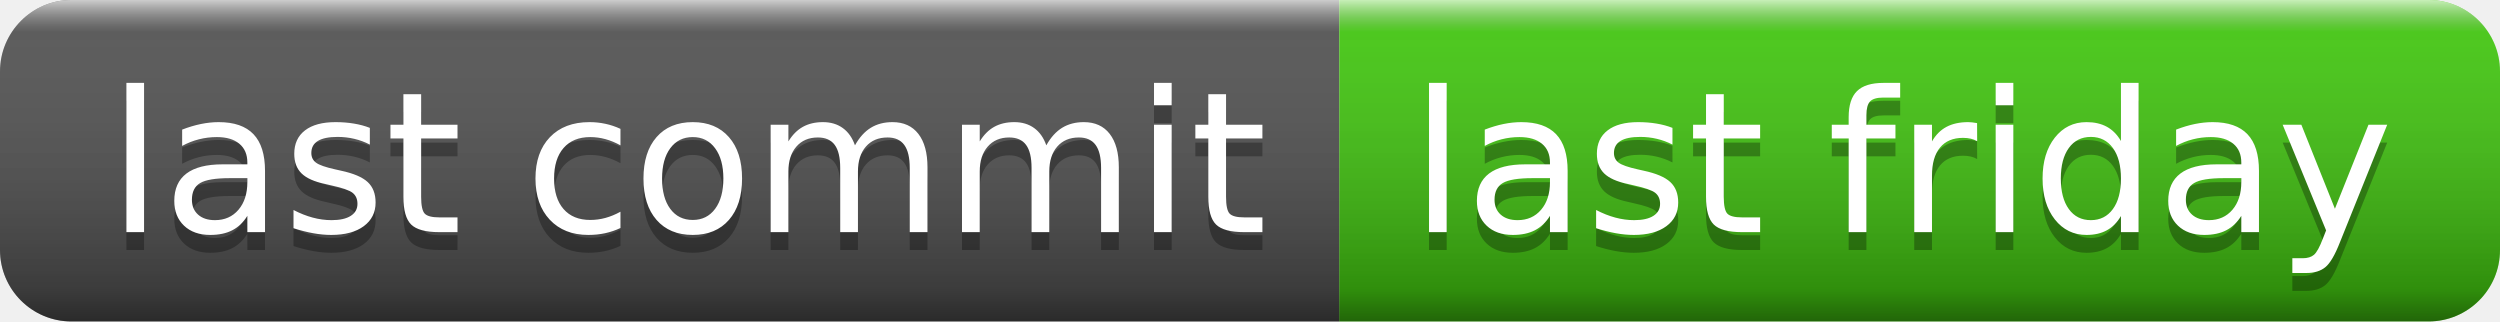
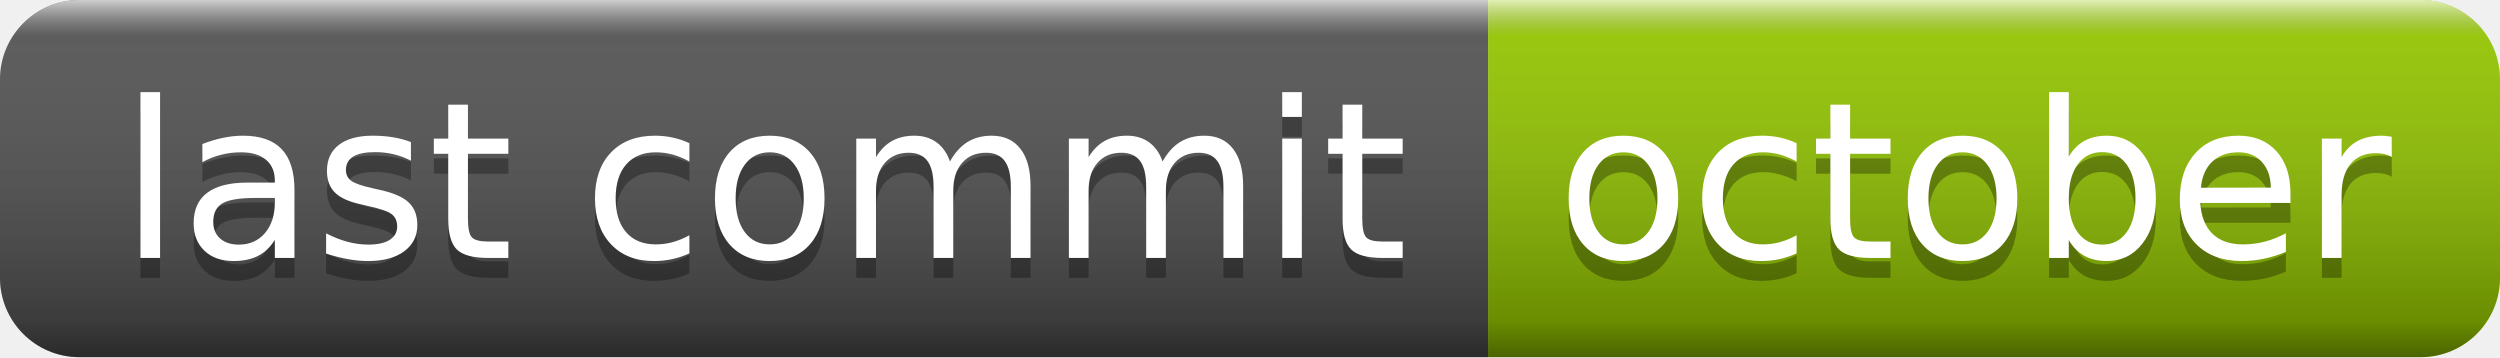
- <svg xmlns="http://www.w3.org/2000/svg" width="140" height="18" role="img" aria-label="last commit: last friday">
+ <svg xmlns="http://www.w3.org/2000/svg" width="126" height="18" role="img" aria-label="last commit: october">
  <linearGradient id="s" x2="0" y2="100%">
    <stop offset="0" stop-color="#fff" stop-opacity=".7" />
    <stop offset=".1" stop-color="#aaa" stop-opacity=".1" />
    <stop offset=".9" stop-color="#000" stop-opacity=".3" />
    <stop offset="1" stop-color="#000" stop-opacity=".5" />
  </linearGradient>
  <clipPath id="r">
-     <rect width="140" height="18" rx="4" fill="#fff" />
+     <rect width="126" height="18" rx="4" fill="#fff" />
  </clipPath>
  <g clip-path="url(#r)">
    <rect width="75" height="18" fill="#555" />
-     <rect x="75" width="65" height="18" fill="#4c1" />
-     <rect width="140" height="18" fill="url(#s)" />
+     <rect x="75" width="51" height="18" fill="#97ca00" />
+     <rect width="126" height="18" fill="url(#s)" />
  </g>
  <g fill="#fff" text-anchor="middle" font-family="Verdana,Geneva,DejaVu Sans,sans-serif" text-rendering="geometricPrecision" font-size="110">
    <text aria-hidden="true" x="385" y="140" fill="#010101" fill-opacity=".3" transform="scale(.1)" textLength="650">last commit</text>
    <text x="385" y="130" transform="scale(.1)" fill="#fff" textLength="650">last commit</text>
-     <text aria-hidden="true" x="1065" y="140" fill="#010101" fill-opacity=".3" transform="scale(.1)" textLength="550">last friday</text>
-     <text x="1065" y="130" transform="scale(.1)" fill="#fff" textLength="550">last friday</text>
+     <text aria-hidden="true" x="995" y="140" fill="#010101" fill-opacity=".3" transform="scale(.1)" textLength="410">october</text>
+     <text x="995" y="130" transform="scale(.1)" fill="#fff" textLength="410">october</text>
  </g>
</svg>
